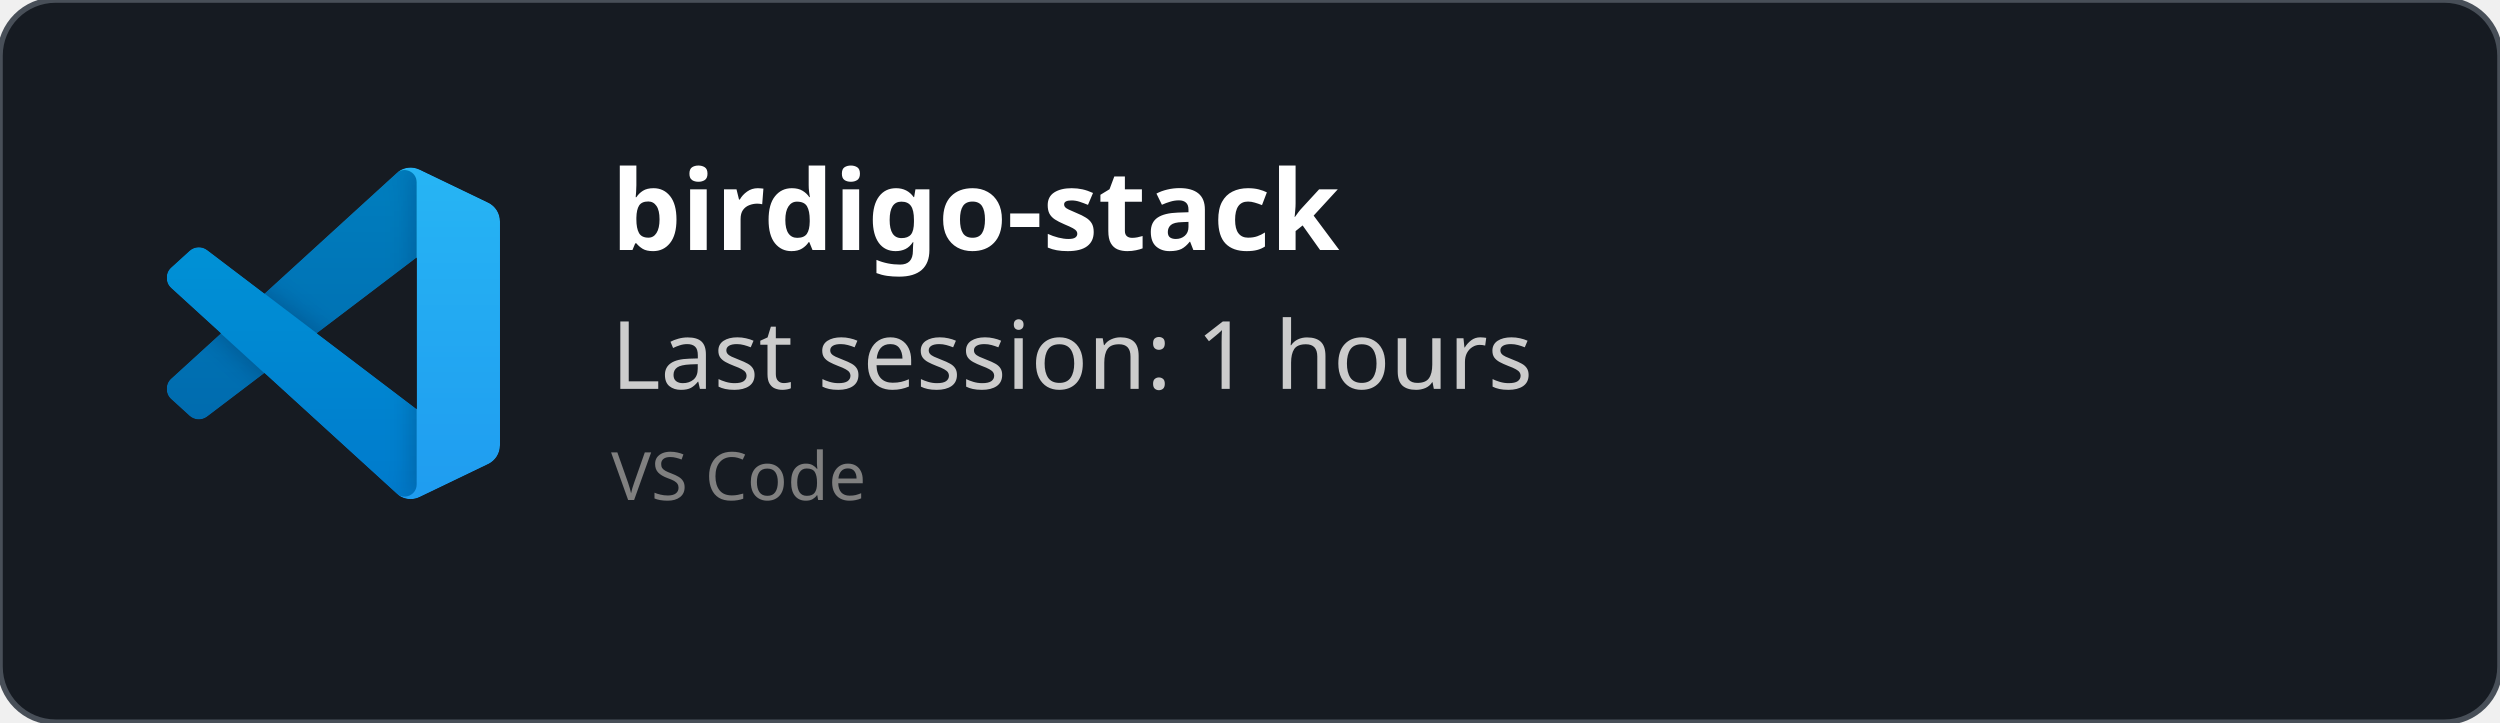
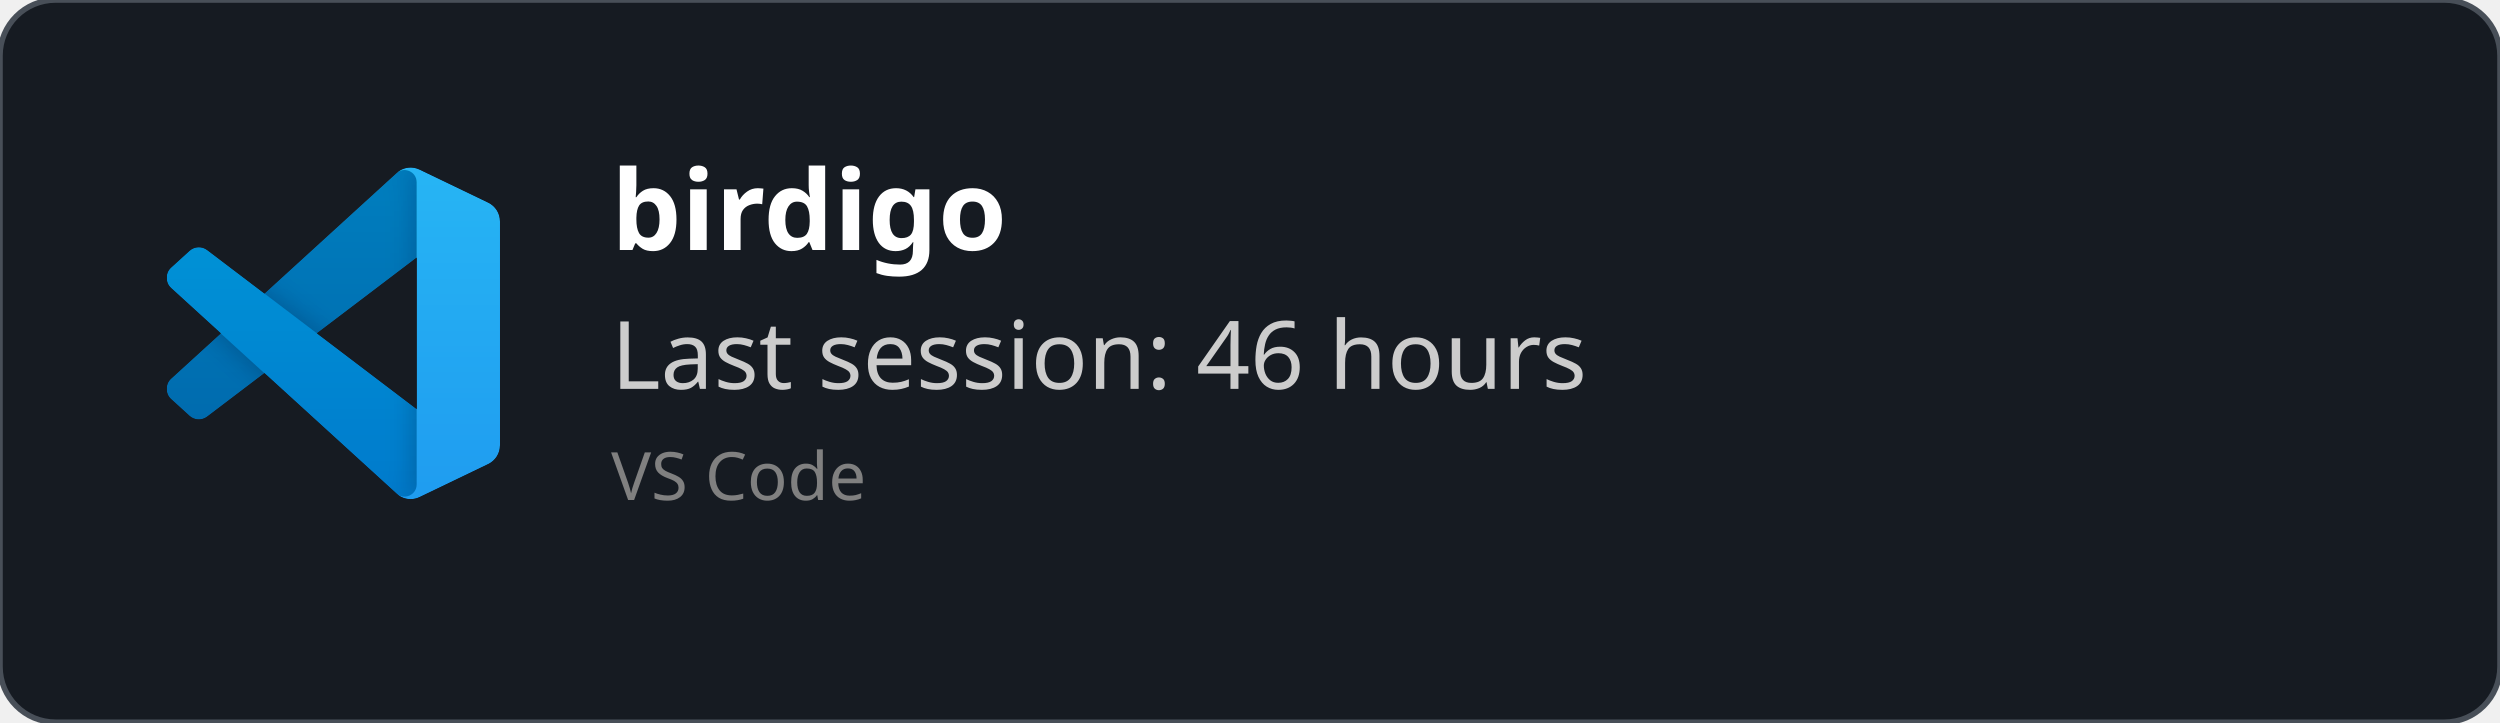
<svg xmlns="http://www.w3.org/2000/svg" width="450" height="130" viewBox="0 0 450 130" fill="none" role="img">
  <style>
    *{
        font-family: 'Segoe UI', Ubuntu, monospace
    }
    </style>
  <defs>
    <clipPath id="horizontalClip" x="20" y="20" width="500" height="200">
      <rect x="90" y="20" width="300" height="50" />
    </clipPath>
  </defs>
  <rect width="450" height="130" fill="rgba(22,27,34)" stroke="#484f58" stroke-width="1" fill-opacity="1" stroke-opacity="1" x="0" y="0" rx="10px" ry="10px">
    </rect>
  <svg width="60" height="60" x="30" y="30" viewBox="0 0 100 100" fill="none" id="vscode">
    <mask id="mask0" mask-type="alpha" maskUnits="userSpaceOnUse" x="0" y="0" width="100" height="100">
      <path fill-rule="evenodd" clip-rule="evenodd" d="M70.912 99.317C72.487 99.931 74.283 99.891 75.873 99.126L96.461 89.22C98.624 88.179 100 85.989 100 83.587V16.413C100 14.011 98.624 11.822 96.461 10.781L75.873 0.874C73.786 -0.13 71.345 0.116 69.513 1.447C69.252 1.637 69.003 1.849 68.769 2.083L29.355 38.041L12.187 25.01C10.589 23.797 8.354 23.896 6.869 25.246L1.363 30.255C-0.453 31.906 -0.455 34.763 1.359 36.417L16.247 50L1.359 63.583C-0.455 65.237 -0.453 68.094 1.363 69.745L6.869 74.754C8.354 76.104 10.589 76.204 12.187 74.99L29.355 61.959L68.769 97.917C69.392 98.541 70.125 99.01 70.912 99.317ZM75.015 27.299L45.109 50L75.015 72.701V27.299Z" fill="white" />
    </mask>
    <g mask="url(#mask0)">
      <path d="M96.461 10.796L75.857 0.876C73.472 -0.273 70.622 0.212 68.75 2.083L1.299 63.583C-0.516 65.237 -0.514 68.094 1.303 69.745L6.813 74.754C8.298 76.104 10.535 76.204 12.134 74.99L93.361 13.37C96.086 11.303 100 13.246 100 16.667V16.427C100 14.027 98.625 11.838 96.461 10.796Z" fill="#0065A9" />
      <g filter="url(#filter0_d)">
        <path d="M96.461 89.204L75.857 99.124C73.472 100.273 70.622 99.788 68.75 97.917L1.299 36.417C-0.516 34.763 -0.514 31.906 1.303 30.255L6.813 25.246C8.298 23.896 10.535 23.796 12.134 25.009L93.361 86.63C96.086 88.697 100 86.754 100 83.333V83.573C100 85.974 98.625 88.162 96.461 89.204Z" fill="#007ACC" />
      </g>
      <g filter="url(#filter1_d)">
        <path d="M75.858 99.126C73.472 100.274 70.622 99.788 68.75 97.917C71.056 100.223 75 98.59 75 95.328V4.672C75 1.41 71.056 -0.223 68.75 2.083C70.622 0.211 73.472 -0.274 75.858 0.874L96.459 10.781C98.623 11.822 100 14.011 100 16.413V83.587C100 85.989 98.623 88.179 96.459 89.22L75.858 99.126Z" fill="#1F9CF0" />
      </g>
      <g style="mix-blend-mode:overlay" opacity="0.25">
        <path fill-rule="evenodd" clip-rule="evenodd" d="M70.851 99.317C72.426 99.931 74.222 99.891 75.812 99.126L96.4 89.22C98.563 88.179 99.939 85.989 99.939 83.587V16.413C99.939 14.011 98.564 11.822 96.4 10.781L75.812 0.874C73.725 -0.13 71.284 0.116 69.453 1.447C69.191 1.637 68.942 1.849 68.708 2.083L29.294 38.041L12.126 25.01C10.528 23.796 8.293 23.896 6.809 25.246L1.302 30.255C-0.513 31.906 -0.515 34.763 1.298 36.417L16.186 50L1.298 63.583C-0.515 65.237 -0.513 68.094 1.302 69.745L6.809 74.754C8.293 76.104 10.528 76.204 12.126 74.99L29.294 61.959L68.708 97.917C69.332 98.54 70.064 99.01 70.851 99.317ZM74.954 27.299L45.048 50L74.954 72.701V27.299Z" fill="url(#paint0_linear)" />
      </g>
    </g>
    <defs>
      <filter id="filter0_d" x="-8.394" y="15.829" width="116.727" height="92.246" filterUnits="userSpaceOnUse" color-interpolation-filters="sRGB">
        <feFlood flood-opacity="0" result="BackgroundImageFix" />
        <feColorMatrix in="SourceAlpha" type="matrix" values="0 0 0 0 0 0 0 0 0 0 0 0 0 0 0 0 0 0 127 0" />
        <feOffset />
        <feGaussianBlur stdDeviation="4.167" />
        <feColorMatrix type="matrix" values="0 0 0 0 0 0 0 0 0 0 0 0 0 0 0 0 0 0 0.25 0" />
        <feBlend mode="overlay" in2="BackgroundImageFix" result="effect1_dropShadow" />
        <feBlend mode="normal" in="SourceGraphic" in2="effect1_dropShadow" result="shape" />
      </filter>
      <filter id="filter1_d" x="60.417" y="-8.076" width="47.917" height="116.151" filterUnits="userSpaceOnUse" color-interpolation-filters="sRGB">
        <feFlood flood-opacity="0" result="BackgroundImageFix" />
        <feColorMatrix in="SourceAlpha" type="matrix" values="0 0 0 0 0 0 0 0 0 0 0 0 0 0 0 0 0 0 127 0" />
        <feOffset />
        <feGaussianBlur stdDeviation="4.167" />
        <feColorMatrix type="matrix" values="0 0 0 0 0 0 0 0 0 0 0 0 0 0 0 0 0 0 0.25 0" />
        <feBlend mode="overlay" in2="BackgroundImageFix" result="effect1_dropShadow" />
        <feBlend mode="normal" in="SourceGraphic" in2="effect1_dropShadow" result="shape" />
      </filter>
      <linearGradient id="paint0_linear" x1="49.939" y1="0.258" x2="49.939" y2="99.742" gradientUnits="userSpaceOnUse">
        <stop stop-color="white" />
        <stop offset="1" stop-color="white" stop-opacity="0" />
      </linearGradient>
    </defs>
  </svg>
  <text x="110" y="45" font-size="20" clip-path="url(#horizontalClip)" font-weight="bold" font-family="Ubuntu" fill="white">
-     birdigo-stack
+     birdigo
    </text>
  <text x="110" y="70" font-size="17px" font-family="Ubuntu" fill="#ccc">
-     Last session: 1 hours
+     Last session: 46 hours
    </text>
  <text x="110" y="90" font-size="12px" font-family="Ubuntu" fill="grey">
    VS Code
    </text>
</svg>
